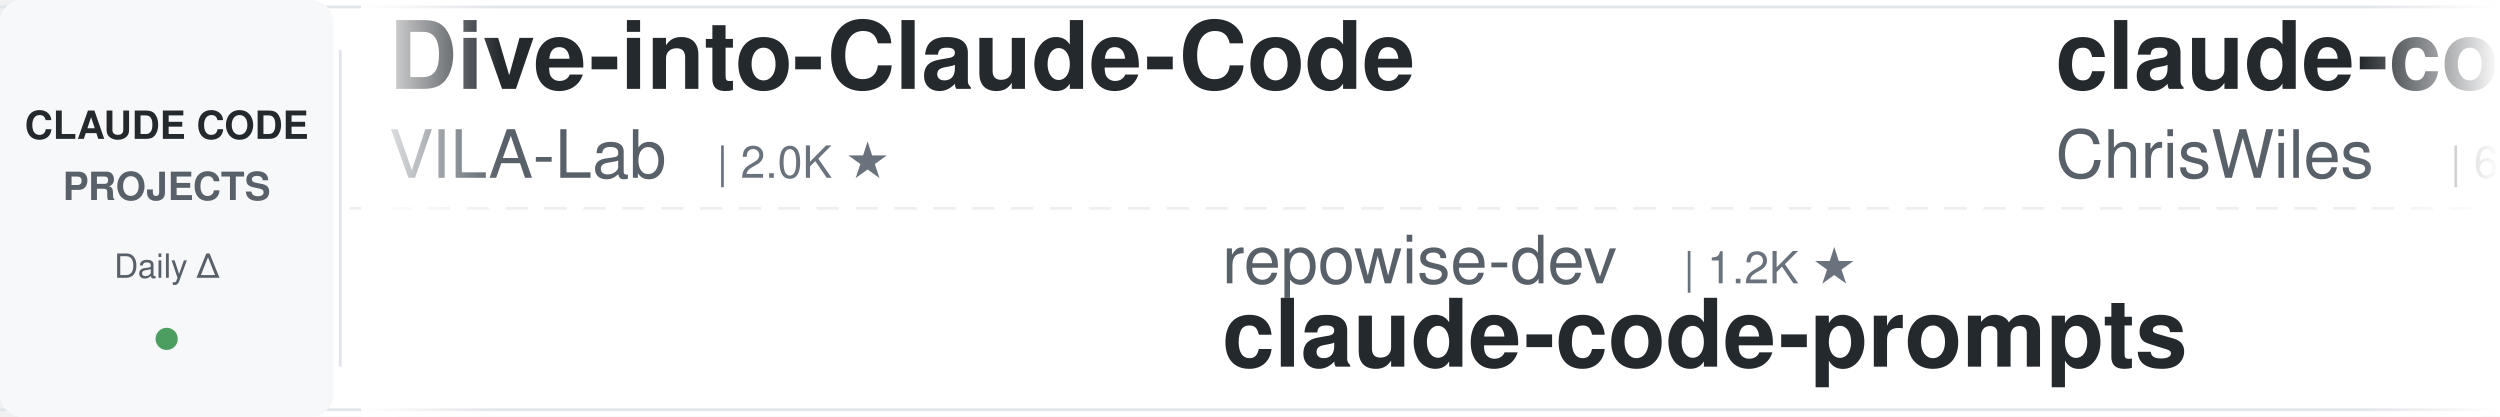
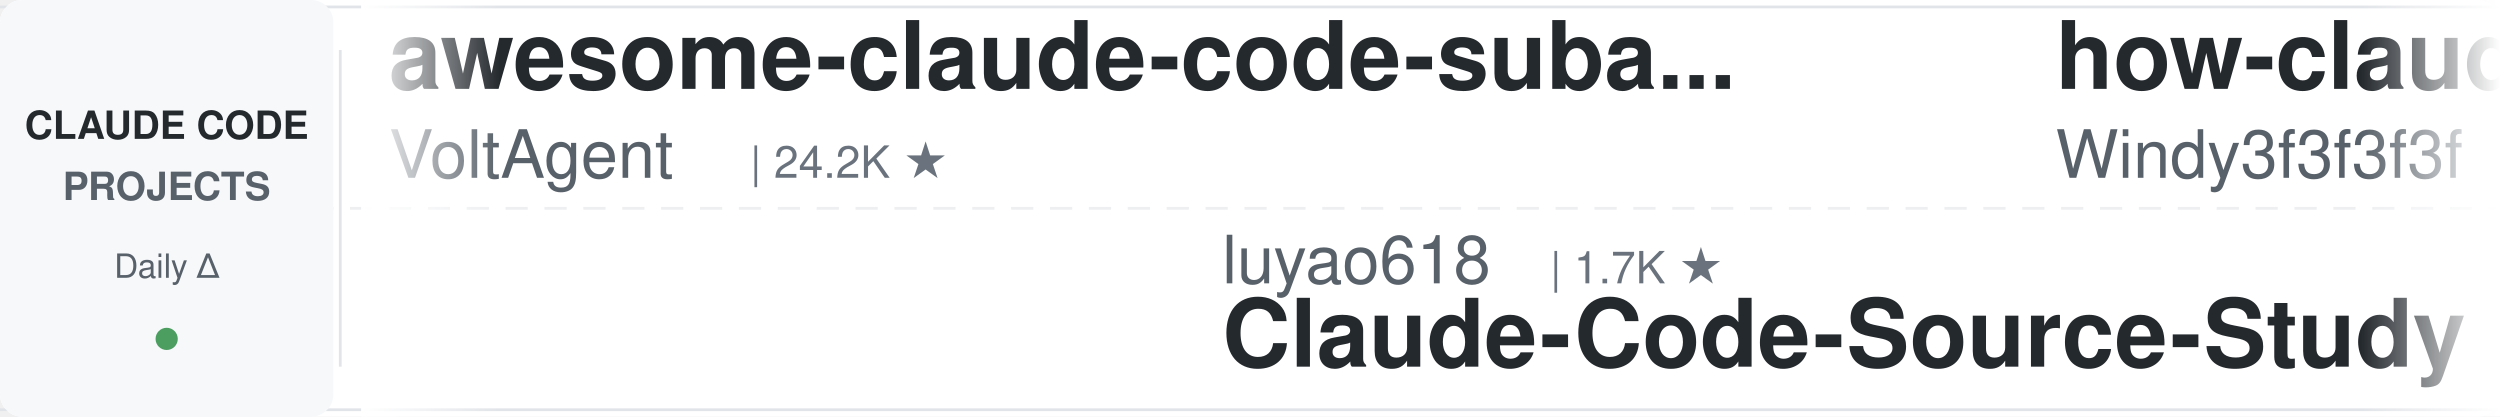
<svg xmlns="http://www.w3.org/2000/svg" width="900" height="150">
  <defs>
    <linearGradient id="leftFade" x1="0%" y1="0%" x2="100%" y2="0%">
      <stop offset="0%" style="stop-color:#ffffff;stop-opacity:1" />
      <stop offset="100%" style="stop-color:#ffffff;stop-opacity:0" />
    </linearGradient>
    <linearGradient id="rightFade" x1="0%" y1="0%" x2="100%" y2="0%">
      <stop offset="0%" style="stop-color:#ffffff;stop-opacity:0" />
      <stop offset="100%" style="stop-color:#ffffff;stop-opacity:1" />
    </linearGradient>
  </defs>
  <rect width="900" height="150" fill="#ffffff" rx="8" />
  <rect x="0" y="2" width="900" height="1" fill="#e1e4e8" />
  <rect x="0" y="147" width="900" height="1" fill="#e1e4e8" />
  <line x1="0" y1="75" x2="900" y2="75" stroke="#e1e4e8" stroke-width="1" stroke-dasharray="8 6" opacity="0.6" />
  <rect x="0" y="0" width="120" height="150" fill="#f6f8fa" rx="8" />
  <text x="60" y="50" font-family="-apple-system, BlinkMacSystemFont, 'Segoe UI', Helvetica, Arial, sans-serif" font-size="14" font-weight="600" fill="#24292e" text-anchor="middle">CLAUDE CODE</text>
  <text x="60" y="72" font-family="-apple-system, BlinkMacSystemFont, 'Segoe UI', Helvetica, Arial, sans-serif" font-size="14" font-weight="600" fill="#586069" text-anchor="middle">PROJECTS</text>
  <text x="60" y="100" font-family="-apple-system, BlinkMacSystemFont, 'Segoe UI', Helvetica, Arial, sans-serif" font-size="12" font-weight="500" fill="#586069" text-anchor="middle">Daily Δ</text>
  <circle cx="60" cy="122" r="4" fill="#22863a" opacity="0.8" />
  <rect x="122" y="18" width="1" height="114" fill="#e1e4e8" />
  <clipPath id="tickerClip">
    <rect x="130" y="0" width="770" height="150" />
  </clipPath>
  <g clip-path="url(#tickerClip)">
    <g id="tickerItems">
      <animateTransform attributeName="transform" attributeType="XML" type="translate" from="0 0" to="-3000 0" dur="54s" repeatCount="indefinite" />
      <g transform="translate(0, 0)">
-         <text x="140" y="32" font-family="-apple-system, BlinkMacSystemFont, 'Segoe UI', Helvetica, Arial, sans-serif" font-size="34" font-weight="600" fill="#24292e">Dive-into-Claude-Code</text>
-         <text x="140" y="64" font-family="-apple-system, BlinkMacSystemFont, 'Segoe UI', Helvetica, Arial, sans-serif" font-size="24" font-weight="400" fill="#586069">VILA-Lab</text>
-         <text x="258" y="64" font-family="-apple-system, BlinkMacSystemFont, 'Segoe UI', Helvetica, Arial, sans-serif" font-size="16" font-weight="500" fill="#6a737d">| 2.0K ★</text>
+         <text x="140" y="32" font-family="-apple-system, BlinkMacSystemFont, 'Segoe UI', Helvetica, Arial, sans-serif" font-size="34" font-weight="600" fill="#24292e">awesome-claude-code-suba...</text>
+         <text x="140" y="64" font-family="-apple-system, BlinkMacSystemFont, 'Segoe UI', Helvetica, Arial, sans-serif" font-size="24" font-weight="400" fill="#586069">VoltAgent</text>
+         <text x="270" y="64" font-family="-apple-system, BlinkMacSystemFont, 'Segoe UI', Helvetica, Arial, sans-serif" font-size="16" font-weight="500" fill="#6a737d">| 24.2K ★</text>
      </g>
      <g transform="translate(300, 0)">
-         <text x="140" y="102" font-family="-apple-system, BlinkMacSystemFont, 'Segoe UI', Helvetica, Arial, sans-serif" font-size="24" font-weight="400" fill="#586069">repowise-dev</text>
-         <text x="306" y="102" font-family="-apple-system, BlinkMacSystemFont, 'Segoe UI', Helvetica, Arial, sans-serif" font-size="16" font-weight="500" fill="#6a737d">| 1.2K ★</text>
-         <text x="140" y="132" font-family="-apple-system, BlinkMacSystemFont, 'Segoe UI', Helvetica, Arial, sans-serif" font-size="34" font-weight="600" fill="#24292e">claude-code-prompts</text>
-       </g>
-       <g transform="translate(600, 0)">
-         <text x="140" y="32" font-family="-apple-system, BlinkMacSystemFont, 'Segoe UI', Helvetica, Arial, sans-serif" font-size="34" font-weight="600" fill="#24292e">claude-code-showcase</text>
-         <text x="140" y="64" font-family="-apple-system, BlinkMacSystemFont, 'Segoe UI', Helvetica, Arial, sans-serif" font-size="24" font-weight="400" fill="#586069">ChrisWiles</text>
-         <text x="282" y="64" font-family="-apple-system, BlinkMacSystemFont, 'Segoe UI', Helvetica, Arial, sans-serif" font-size="16" font-weight="500" fill="#6a737d">| 6.0K ★</text>
-       </g>
-       <g transform="translate(900, 0)">
-         <text x="140" y="102" font-family="-apple-system, BlinkMacSystemFont, 'Segoe UI', Helvetica, Arial, sans-serif" font-size="24" font-weight="400" fill="#586069">1rgs</text>
-         <text x="210" y="102" font-family="-apple-system, BlinkMacSystemFont, 'Segoe UI', Helvetica, Arial, sans-serif" font-size="16" font-weight="500" fill="#6a737d">| 3.7K ★</text>
-         <text x="140" y="132" font-family="-apple-system, BlinkMacSystemFont, 'Segoe UI', Helvetica, Arial, sans-serif" font-size="34" font-weight="600" fill="#24292e">claude-code-proxy</text>
-       </g>
-       <g transform="translate(1200, 0)">
-         <text x="140" y="32" font-family="-apple-system, BlinkMacSystemFont, 'Segoe UI', Helvetica, Arial, sans-serif" font-size="34" font-weight="600" fill="#24292e">claude-code-from-scratch</text>
-         <text x="140" y="64" font-family="-apple-system, BlinkMacSystemFont, 'Segoe UI', Helvetica, Arial, sans-serif" font-size="24" font-weight="400" fill="#586069">Windy3f3f3f3f</text>
-         <text x="318" y="64" font-family="-apple-system, BlinkMacSystemFont, 'Segoe UI', Helvetica, Arial, sans-serif" font-size="16" font-weight="500" fill="#6a737d">| 2.6K ★</text>
-       </g>
-       <g transform="translate(1500, 0)">
        <text x="140" y="102" font-family="-apple-system, BlinkMacSystemFont, 'Segoe UI', Helvetica, Arial, sans-serif" font-size="24" font-weight="400" fill="#586069">luyao618</text>
        <text x="258" y="102" font-family="-apple-system, BlinkMacSystemFont, 'Segoe UI', Helvetica, Arial, sans-serif" font-size="16" font-weight="500" fill="#6a737d">| 1.7K ★</text>
        <text x="140" y="132" font-family="-apple-system, BlinkMacSystemFont, 'Segoe UI', Helvetica, Arial, sans-serif" font-size="34" font-weight="600" fill="#24292e">Claude-Code-Source-Study</text>
      </g>
+       <g transform="translate(600, 0)">
+         <text x="140" y="32" font-family="-apple-system, BlinkMacSystemFont, 'Segoe UI', Helvetica, Arial, sans-serif" font-size="34" font-weight="600" fill="#24292e">how-claude-code-works</text>
+         <text x="140" y="64" font-family="-apple-system, BlinkMacSystemFont, 'Segoe UI', Helvetica, Arial, sans-serif" font-size="24" font-weight="400" fill="#586069">Windy3f3f3f3f</text>
+         <text x="318" y="64" font-family="-apple-system, BlinkMacSystemFont, 'Segoe UI', Helvetica, Arial, sans-serif" font-size="16" font-weight="500" fill="#6a737d">| 3.4K ★</text>
+       </g>
+       <g transform="translate(900, 0)">
+         <text x="140" y="102" font-family="-apple-system, BlinkMacSystemFont, 'Segoe UI', Helvetica, Arial, sans-serif" font-size="24" font-weight="400" fill="#586069">disler</text>
+         <text x="234" y="102" font-family="-apple-system, BlinkMacSystemFont, 'Segoe UI', Helvetica, Arial, sans-serif" font-size="16" font-weight="500" fill="#6a737d">| 1.6K ★</text>
+         <text x="140" y="132" font-family="-apple-system, BlinkMacSystemFont, 'Segoe UI', Helvetica, Arial, sans-serif" font-size="34" font-weight="600" fill="#24292e">pi-vs-claude-code</text>
+       </g>
+       <g transform="translate(1200, 0)">
+         <text x="140" y="32" font-family="-apple-system, BlinkMacSystemFont, 'Segoe UI', Helvetica, Arial, sans-serif" font-size="34" font-weight="600" fill="#24292e">claude-code-plugins-plus...</text>
+         <text x="140" y="64" font-family="-apple-system, BlinkMacSystemFont, 'Segoe UI', Helvetica, Arial, sans-serif" font-size="24" font-weight="400" fill="#586069">jeremylongshore</text>
+         <text x="342" y="64" font-family="-apple-system, BlinkMacSystemFont, 'Segoe UI', Helvetica, Arial, sans-serif" font-size="16" font-weight="500" fill="#6a737d">| 2.6K ★</text>
+       </g>
+       <g transform="translate(1500, 0)">
+         <text x="140" y="102" font-family="-apple-system, BlinkMacSystemFont, 'Segoe UI', Helvetica, Arial, sans-serif" font-size="24" font-weight="400" fill="#586069">andrew-kramer-inno</text>
+         <text x="378" y="102" font-family="-apple-system, BlinkMacSystemFont, 'Segoe UI', Helvetica, Arial, sans-serif" font-size="16" font-weight="500" fill="#6a737d">| 593 ★</text>
+         <text x="140" y="132" font-family="-apple-system, BlinkMacSystemFont, 'Segoe UI', Helvetica, Arial, sans-serif" font-size="34" font-weight="600" fill="#24292e">claude-code-source-build</text>
+       </g>
      <g transform="translate(1800, 0)">
-         <text x="140" y="32" font-family="-apple-system, BlinkMacSystemFont, 'Segoe UI', Helvetica, Arial, sans-serif" font-size="34" font-weight="600" fill="#24292e">claude-code-spec-workflo...</text>
-         <text x="140" y="64" font-family="-apple-system, BlinkMacSystemFont, 'Segoe UI', Helvetica, Arial, sans-serif" font-size="24" font-weight="400" fill="#586069">Pimzino</text>
-         <text x="246" y="64" font-family="-apple-system, BlinkMacSystemFont, 'Segoe UI', Helvetica, Arial, sans-serif" font-size="16" font-weight="500" fill="#6a737d">| 3.8K ★</text>
+         <text x="140" y="32" font-family="-apple-system, BlinkMacSystemFont, 'Segoe UI', Helvetica, Arial, sans-serif" font-size="34" font-weight="600" fill="#24292e">claude-code-tudou</text>
+         <text x="140" y="64" font-family="-apple-system, BlinkMacSystemFont, 'Segoe UI', Helvetica, Arial, sans-serif" font-size="24" font-weight="400" fill="#586069">AICoderTudou</text>
+         <text x="306" y="64" font-family="-apple-system, BlinkMacSystemFont, 'Segoe UI', Helvetica, Arial, sans-serif" font-size="16" font-weight="500" fill="#6a737d">| 497 ★</text>
      </g>
      <g transform="translate(2100, 0)">
-         <text x="140" y="102" font-family="-apple-system, BlinkMacSystemFont, 'Segoe UI', Helvetica, Arial, sans-serif" font-size="24" font-weight="400" fill="#586069">multica-ai</text>
-         <text x="282" y="102" font-family="-apple-system, BlinkMacSystemFont, 'Segoe UI', Helvetica, Arial, sans-serif" font-size="16" font-weight="500" fill="#6a737d">| 201.8K ★</text>
-         <text x="140" y="132" font-family="-apple-system, BlinkMacSystemFont, 'Segoe UI', Helvetica, Arial, sans-serif" font-size="34" font-weight="600" fill="#24292e">andrej-karpathy-skills</text>
+         <text x="140" y="102" font-family="-apple-system, BlinkMacSystemFont, 'Segoe UI', Helvetica, Arial, sans-serif" font-size="24" font-weight="400" fill="#586069">Donchitos</text>
+         <text x="270" y="102" font-family="-apple-system, BlinkMacSystemFont, 'Segoe UI', Helvetica, Arial, sans-serif" font-size="16" font-weight="500" fill="#6a737d">| 23.8K ★</text>
+         <text x="140" y="132" font-family="-apple-system, BlinkMacSystemFont, 'Segoe UI', Helvetica, Arial, sans-serif" font-size="34" font-weight="600" fill="#24292e">Claude-Code-Game-Studios</text>
      </g>
      <g transform="translate(2400, 0)">
-         <text x="140" y="32" font-family="-apple-system, BlinkMacSystemFont, 'Segoe UI', Helvetica, Arial, sans-serif" font-size="34" font-weight="600" fill="#24292e">claude-code-my-workflow</text>
-         <text x="140" y="64" font-family="-apple-system, BlinkMacSystemFont, 'Segoe UI', Helvetica, Arial, sans-serif" font-size="24" font-weight="400" fill="#586069">pedrohcgs</text>
-         <text x="270" y="64" font-family="-apple-system, BlinkMacSystemFont, 'Segoe UI', Helvetica, Arial, sans-serif" font-size="16" font-weight="500" fill="#6a737d">| 1.5K ★</text>
+         <text x="140" y="32" font-family="-apple-system, BlinkMacSystemFont, 'Segoe UI', Helvetica, Arial, sans-serif" font-size="34" font-weight="600" fill="#24292e">awesome-claude-code</text>
+         <text x="140" y="64" font-family="-apple-system, BlinkMacSystemFont, 'Segoe UI', Helvetica, Arial, sans-serif" font-size="24" font-weight="400" fill="#586069">jqueryscript</text>
+         <text x="306" y="64" font-family="-apple-system, BlinkMacSystemFont, 'Segoe UI', Helvetica, Arial, sans-serif" font-size="16" font-weight="500" fill="#6a737d">| 497 ★</text>
      </g>
      <g transform="translate(2700, 0)">
-         <text x="140" y="102" font-family="-apple-system, BlinkMacSystemFont, 'Segoe UI', Helvetica, Arial, sans-serif" font-size="24" font-weight="400" fill="#586069">Njengah</text>
-         <text x="246" y="102" font-family="-apple-system, BlinkMacSystemFont, 'Segoe UI', Helvetica, Arial, sans-serif" font-size="16" font-weight="500" fill="#6a737d">| 1.9K ★</text>
-         <text x="140" y="132" font-family="-apple-system, BlinkMacSystemFont, 'Segoe UI', Helvetica, Arial, sans-serif" font-size="34" font-weight="600" fill="#24292e">claude-code-cheat-sheet</text>
+         <text x="140" y="102" font-family="-apple-system, BlinkMacSystemFont, 'Segoe UI', Helvetica, Arial, sans-serif" font-size="24" font-weight="400" fill="#586069">anthropics</text>
+         <text x="282" y="102" font-family="-apple-system, BlinkMacSystemFont, 'Segoe UI', Helvetica, Arial, sans-serif" font-size="16" font-weight="500" fill="#6a737d">| 8.6K ★</text>
+         <text x="140" y="132" font-family="-apple-system, BlinkMacSystemFont, 'Segoe UI', Helvetica, Arial, sans-serif" font-size="34" font-weight="600" fill="#24292e">claude-code-action</text>
      </g>
      <g transform="translate(3000, 0)">
-         <text x="140" y="32" font-family="-apple-system, BlinkMacSystemFont, 'Segoe UI', Helvetica, Arial, sans-serif" font-size="34" font-weight="600" fill="#24292e">Dive-into-Claude-Code</text>
-         <text x="140" y="64" font-family="-apple-system, BlinkMacSystemFont, 'Segoe UI', Helvetica, Arial, sans-serif" font-size="24" font-weight="400" fill="#586069">VILA-Lab</text>
-         <text x="258" y="64" font-family="-apple-system, BlinkMacSystemFont, 'Segoe UI', Helvetica, Arial, sans-serif" font-size="16" font-weight="500" fill="#6a737d">| 2.0K ★</text>
+         <text x="140" y="32" font-family="-apple-system, BlinkMacSystemFont, 'Segoe UI', Helvetica, Arial, sans-serif" font-size="34" font-weight="600" fill="#24292e">awesome-claude-code-suba...</text>
+         <text x="140" y="64" font-family="-apple-system, BlinkMacSystemFont, 'Segoe UI', Helvetica, Arial, sans-serif" font-size="24" font-weight="400" fill="#586069">VoltAgent</text>
+         <text x="270" y="64" font-family="-apple-system, BlinkMacSystemFont, 'Segoe UI', Helvetica, Arial, sans-serif" font-size="16" font-weight="500" fill="#6a737d">| 24.2K ★</text>
      </g>
      <g transform="translate(3300, 0)">
-         <text x="140" y="102" font-family="-apple-system, BlinkMacSystemFont, 'Segoe UI', Helvetica, Arial, sans-serif" font-size="24" font-weight="400" fill="#586069">repowise-dev</text>
-         <text x="306" y="102" font-family="-apple-system, BlinkMacSystemFont, 'Segoe UI', Helvetica, Arial, sans-serif" font-size="16" font-weight="500" fill="#6a737d">| 1.2K ★</text>
-         <text x="140" y="132" font-family="-apple-system, BlinkMacSystemFont, 'Segoe UI', Helvetica, Arial, sans-serif" font-size="34" font-weight="600" fill="#24292e">claude-code-prompts</text>
+         <text x="140" y="102" font-family="-apple-system, BlinkMacSystemFont, 'Segoe UI', Helvetica, Arial, sans-serif" font-size="24" font-weight="400" fill="#586069">luyao618</text>
+         <text x="258" y="102" font-family="-apple-system, BlinkMacSystemFont, 'Segoe UI', Helvetica, Arial, sans-serif" font-size="16" font-weight="500" fill="#6a737d">| 1.7K ★</text>
+         <text x="140" y="132" font-family="-apple-system, BlinkMacSystemFont, 'Segoe UI', Helvetica, Arial, sans-serif" font-size="34" font-weight="600" fill="#24292e">Claude-Code-Source-Study</text>
      </g>
      <g transform="translate(3600, 0)">
-         <text x="140" y="32" font-family="-apple-system, BlinkMacSystemFont, 'Segoe UI', Helvetica, Arial, sans-serif" font-size="34" font-weight="600" fill="#24292e">claude-code-showcase</text>
-         <text x="140" y="64" font-family="-apple-system, BlinkMacSystemFont, 'Segoe UI', Helvetica, Arial, sans-serif" font-size="24" font-weight="400" fill="#586069">ChrisWiles</text>
-         <text x="282" y="64" font-family="-apple-system, BlinkMacSystemFont, 'Segoe UI', Helvetica, Arial, sans-serif" font-size="16" font-weight="500" fill="#6a737d">| 6.0K ★</text>
+         <text x="140" y="32" font-family="-apple-system, BlinkMacSystemFont, 'Segoe UI', Helvetica, Arial, sans-serif" font-size="34" font-weight="600" fill="#24292e">how-claude-code-works</text>
+         <text x="140" y="64" font-family="-apple-system, BlinkMacSystemFont, 'Segoe UI', Helvetica, Arial, sans-serif" font-size="24" font-weight="400" fill="#586069">Windy3f3f3f3f</text>
+         <text x="318" y="64" font-family="-apple-system, BlinkMacSystemFont, 'Segoe UI', Helvetica, Arial, sans-serif" font-size="16" font-weight="500" fill="#6a737d">| 3.4K ★</text>
      </g>
      <g transform="translate(3900, 0)">
-         <text x="140" y="102" font-family="-apple-system, BlinkMacSystemFont, 'Segoe UI', Helvetica, Arial, sans-serif" font-size="24" font-weight="400" fill="#586069">1rgs</text>
-         <text x="210" y="102" font-family="-apple-system, BlinkMacSystemFont, 'Segoe UI', Helvetica, Arial, sans-serif" font-size="16" font-weight="500" fill="#6a737d">| 3.7K ★</text>
-         <text x="140" y="132" font-family="-apple-system, BlinkMacSystemFont, 'Segoe UI', Helvetica, Arial, sans-serif" font-size="34" font-weight="600" fill="#24292e">claude-code-proxy</text>
+         <text x="140" y="102" font-family="-apple-system, BlinkMacSystemFont, 'Segoe UI', Helvetica, Arial, sans-serif" font-size="24" font-weight="400" fill="#586069">disler</text>
+         <text x="234" y="102" font-family="-apple-system, BlinkMacSystemFont, 'Segoe UI', Helvetica, Arial, sans-serif" font-size="16" font-weight="500" fill="#6a737d">| 1.6K ★</text>
+         <text x="140" y="132" font-family="-apple-system, BlinkMacSystemFont, 'Segoe UI', Helvetica, Arial, sans-serif" font-size="34" font-weight="600" fill="#24292e">pi-vs-claude-code</text>
      </g>
    </g>
  </g>
  <rect x="130" y="0" width="50" height="150" fill="url(#leftFade)" />
  <rect x="850" y="0" width="50" height="150" fill="url(#rightFade)" />
</svg>
